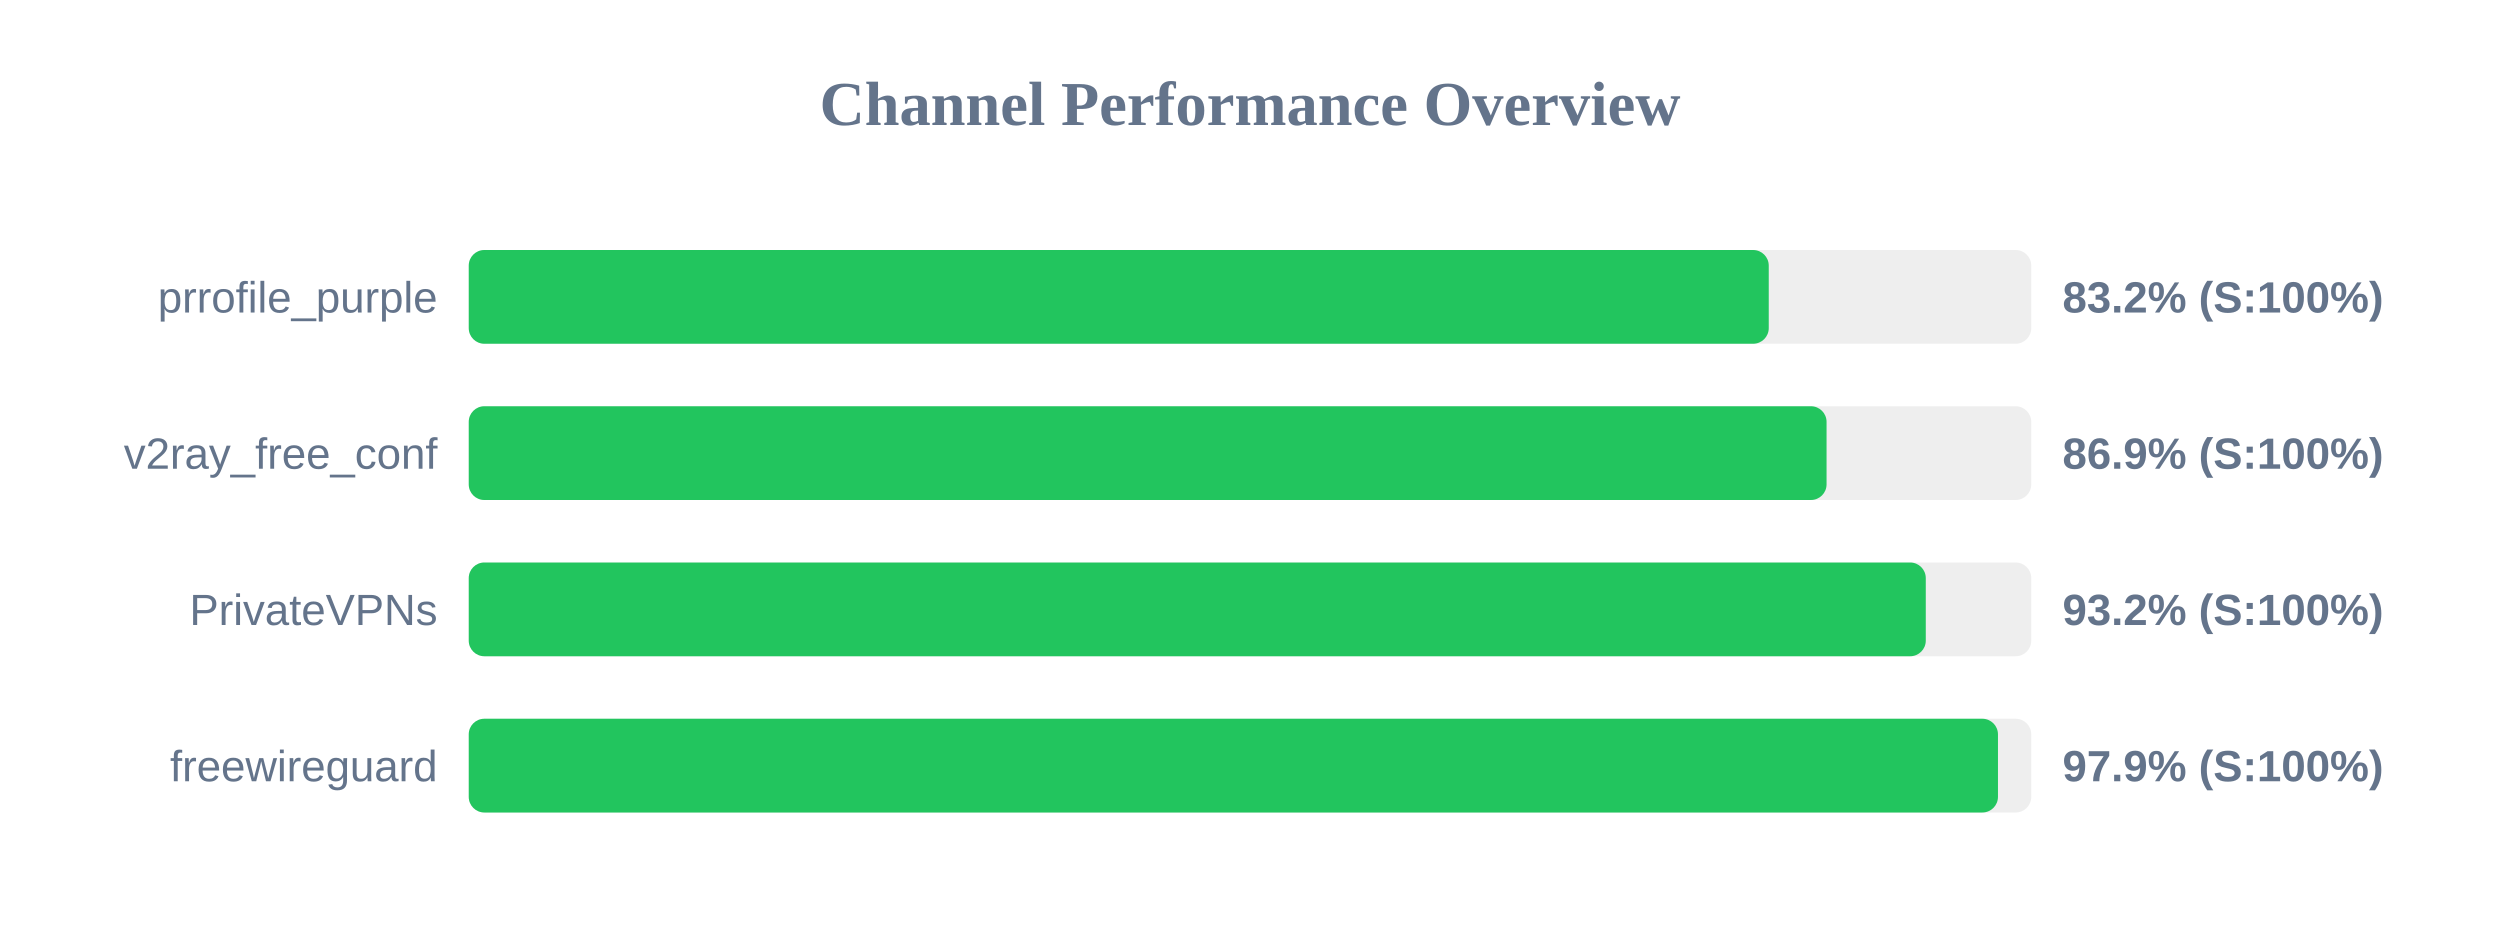
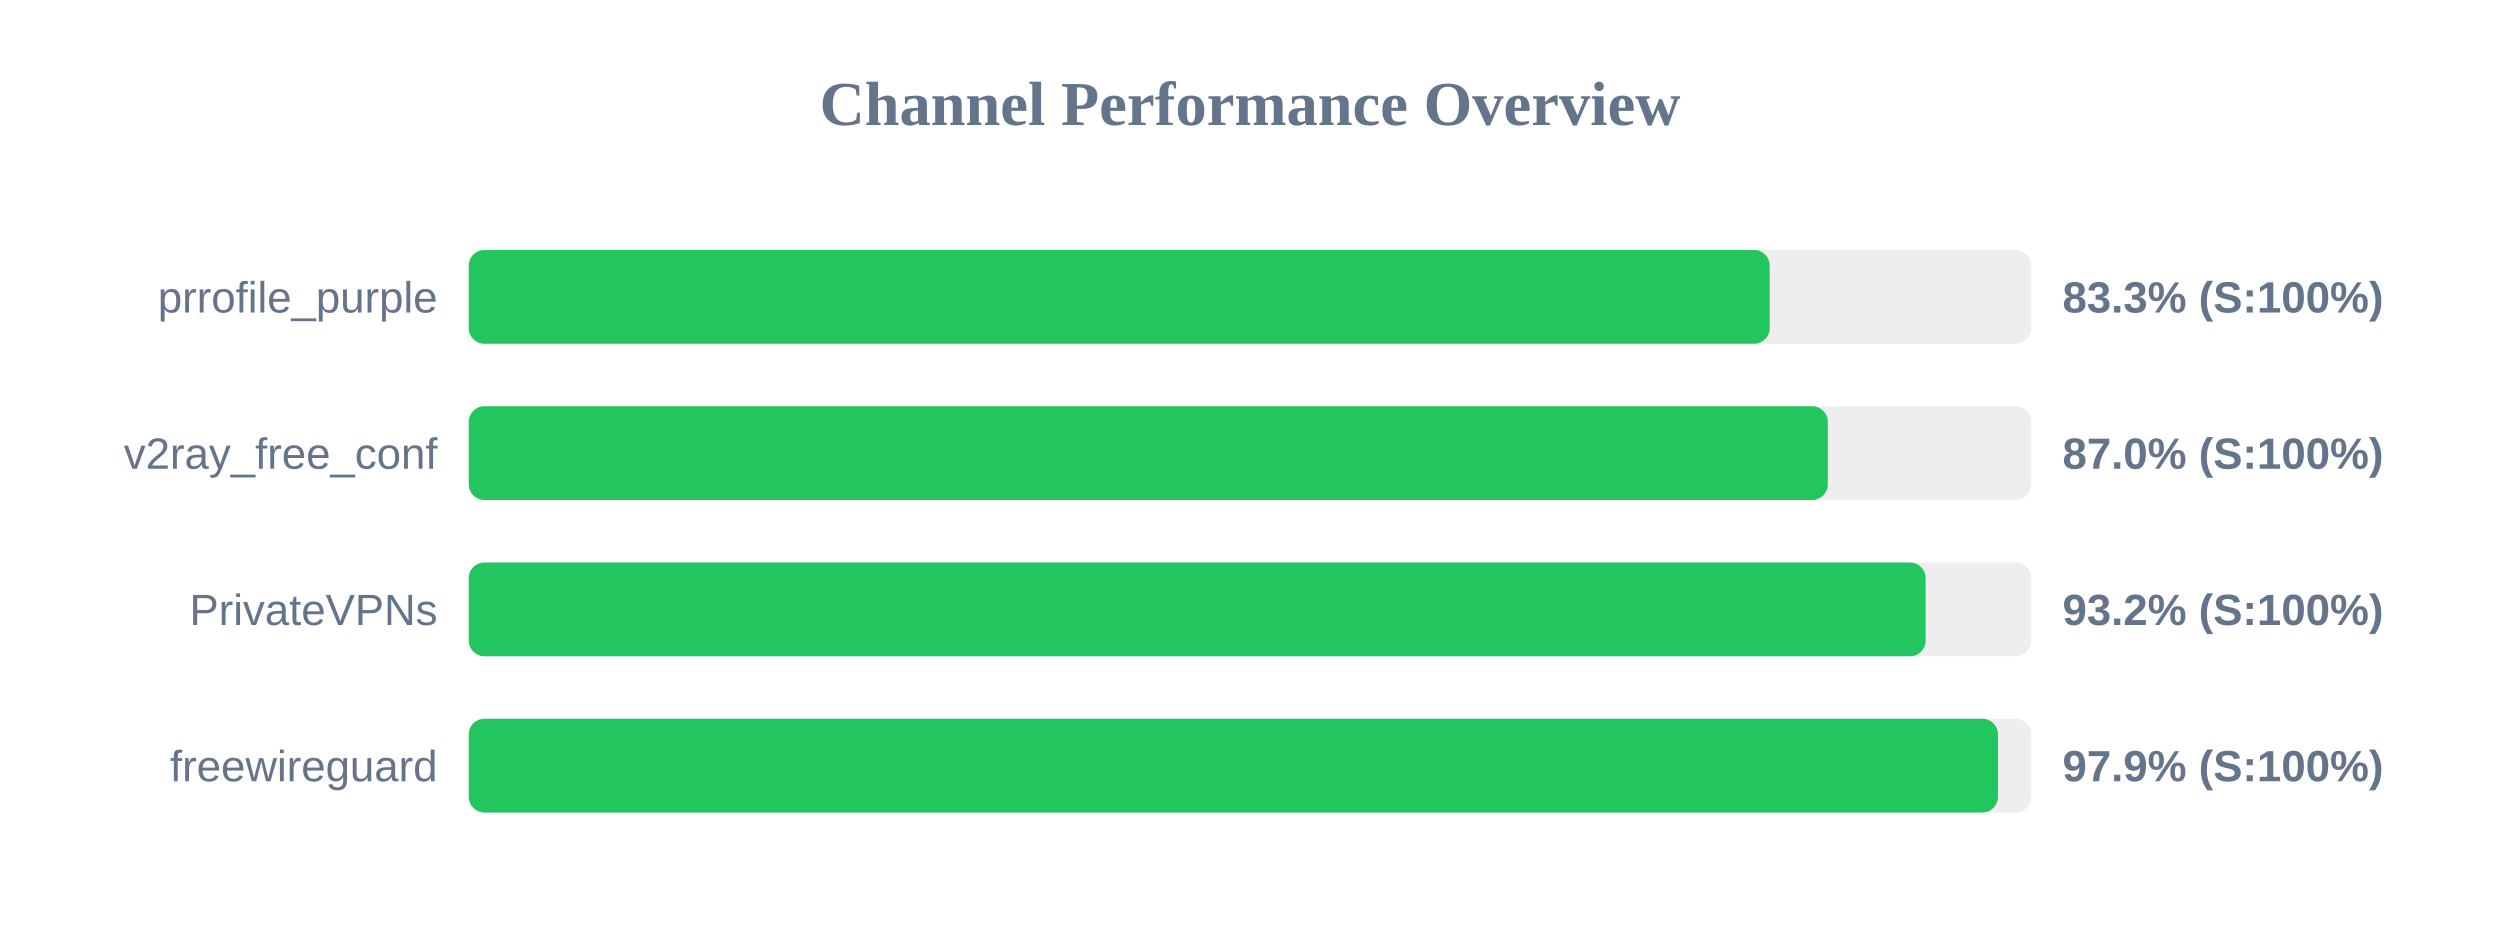
<svg xmlns="http://www.w3.org/2000/svg" width="800" height="300" version="1.1">
  <style>
        .row { font: 14px Arial; fill: #64748b; }
        .score { font: bold 14px Arial; fill: #64748b; }
    </style>
  <text x="400" y="40" text-anchor="middle" font-size="20px" font-weight="bold" fill="#64748b">Channel Performance Overview</text>
  <rect x="150" y="80" width="500" height="30" fill="#eee" rx="5" />
-   <rect x="150" y="80" width="416.0" height="30" fill="#22c55e" rx="5" />
+   <rect x="150" y="80" width="416.3" height="30" fill="#22c55e" rx="5" />
  <text x="140" y="100" text-anchor="end" class="row">prrofile_purple</text>
-   <text x="660" y="100" text-anchor="start" class="score">83.2% (S:100%)</text>
+   <text x="660" y="100" text-anchor="start" class="score">83.3% (S:100%)</text>
  <rect x="150" y="130" width="500" height="30" fill="#eee" rx="5" />
-   <rect x="150" y="130" width="434.5" height="30" fill="#22c55e" rx="5" />
+   <rect x="150" y="130" width="434.9" height="30" fill="#22c55e" rx="5" />
  <text x="140" y="150" text-anchor="end" class="row">v2ray_free_conf</text>
-   <text x="660" y="150" text-anchor="start" class="score">86.9% (S:100%)</text>
+   <text x="660" y="150" text-anchor="start" class="score">87.0% (S:100%)</text>
  <rect x="150" y="180" width="500" height="30" fill="#eee" rx="5" />
-   <rect x="150" y="180" width="466.25" height="30" fill="#22c55e" rx="5" />
+   <rect x="150" y="180" width="466.2" height="30" fill="#22c55e" rx="5" />
  <text x="140" y="200" text-anchor="end" class="row">PrivateVPNs</text>
  <text x="660" y="200" text-anchor="start" class="score">93.2% (S:100%)</text>
  <rect x="150" y="230" width="500" height="30" fill="#eee" rx="5" />
  <rect x="150" y="230" width="489.35" height="30" fill="#22c55e" rx="5" />
  <text x="140" y="250" text-anchor="end" class="row">freewireguard</text>
  <text x="660" y="250" text-anchor="start" class="score">97.9% (S:100%)</text>
</svg>
